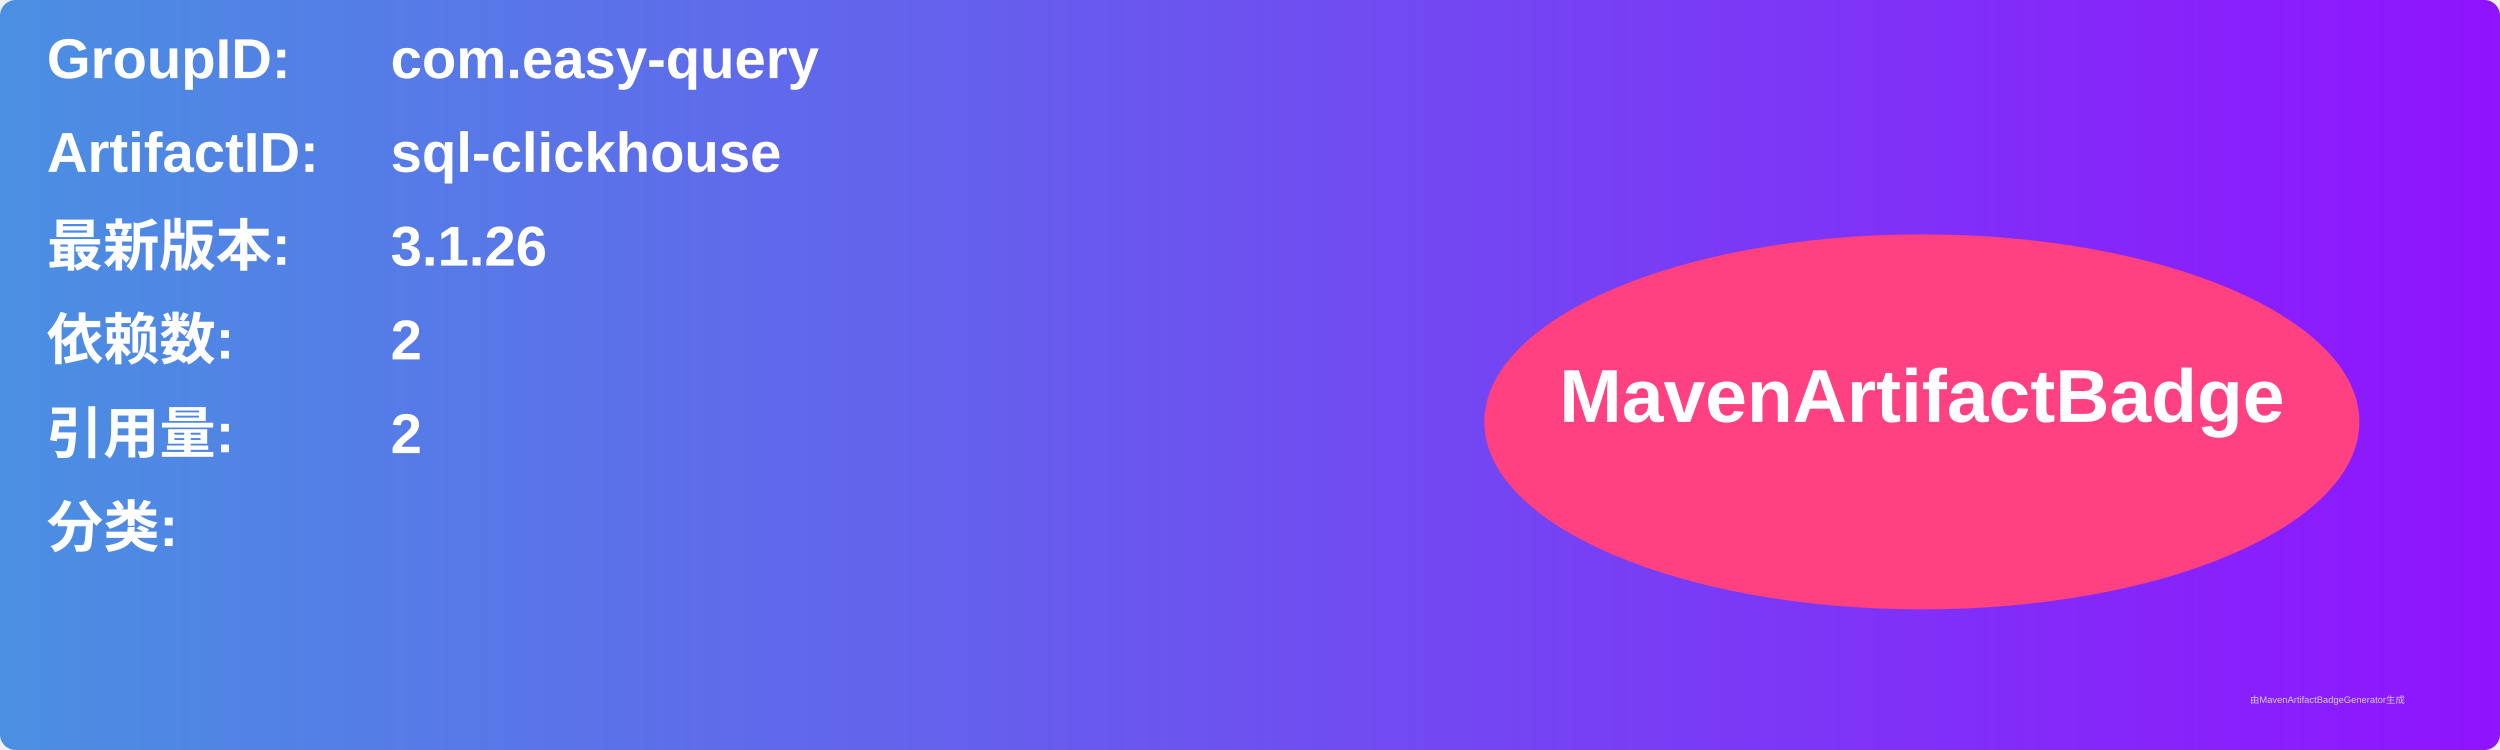
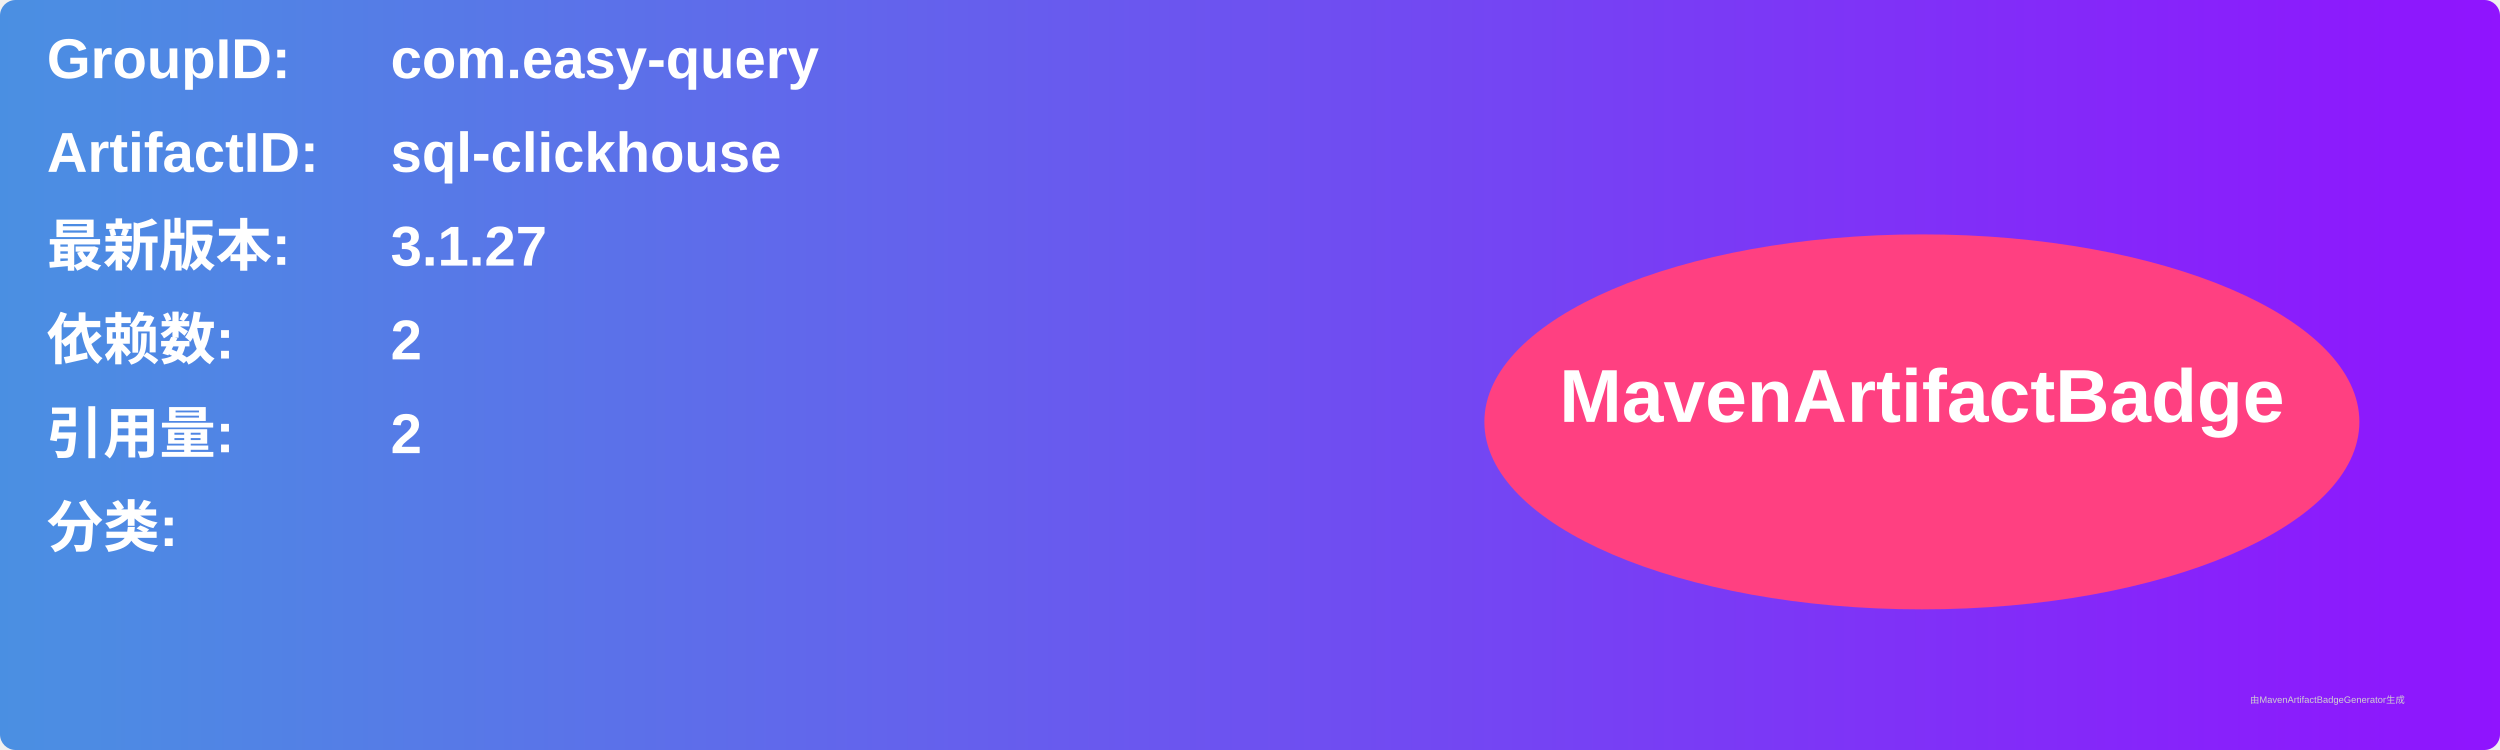
<svg xmlns="http://www.w3.org/2000/svg" width="800" height="240" viewBox="0 0 800 240">
  <linearGradient id="grad" x1="0%" y1="0%" x2="100%" y2="0%">
    <stop offset="0%" stop-color="#4a90e2" />
    <stop offset="100%" stop-color="#9013fe" />
  </linearGradient>
  <rect width="100%" height="100%" rx="5" ry="5" fill="url(#grad)" />
  <g transform="translate(15, 15)">
    <text x="0" y="10" font-family="Arial" font-size="18" fill="white" font-weight="bold" width="260">GroupID:</text>
    <text x="110" y="10" font-family="Arial" font-size="18" fill="white" font-weight="bold" width="460">com.easy-query</text>
    <text x="0" y="40" font-family="Arial" font-size="18" fill="white" font-weight="bold" width="260">ArtifactID:</text>
    <text x="110" y="40" font-family="Arial" font-size="18" fill="white" font-weight="bold" width="460">sql-clickhouse</text>
    <text x="0" y="70" font-family="Arial" font-size="18" fill="white" font-weight="bold">最新版本:</text>
    <text x="110" y="70" font-family="Arial" font-size="18" fill="white" font-weight="bold">
-       <tspan font-weight="bold">3.1.26</tspan>
+       <tspan font-weight="bold">3.1.27</tspan>
    </text>
    <text x="0" y="100" font-family="Arial" font-size="18" fill="white" font-weight="bold">依赖数: </text>
    <text x="110" y="100" font-family="Arial" font-size="18" fill="white">
      <tspan font-weight="bold">2</tspan>
    </text>
    <text x="0" y="130" font-family="Arial" font-size="18" fill="white" font-weight="bold">引用量: </text>
    <text x="110" y="130" font-family="Arial" font-size="18" fill="white">
      <tspan font-weight="bold">2</tspan>
    </text>
    <text x="0" y="160" font-family="Arial" font-size="18" fill="white" font-weight="bold">分类:</text>
    <text x="10" y="190" font-family="Arial" font-size="10" fill="white">
      <tspan font-weight="bold" />
    </text>
    <ellipse cx="600" cy="120" rx="140" ry="60" fill="#ff4081" />
    <text x="600" y="120" text-anchor="middle" font-family="Arial" font-size="24" fill="white" font-weight="bold">MavenArtifactBadge</text>
  </g>
  <text x="720" y="225" font-family="Arial" font-size="3" fill="#d0d0d0">由MavenArtifactBadgeGenerator生成</text>
</svg>
